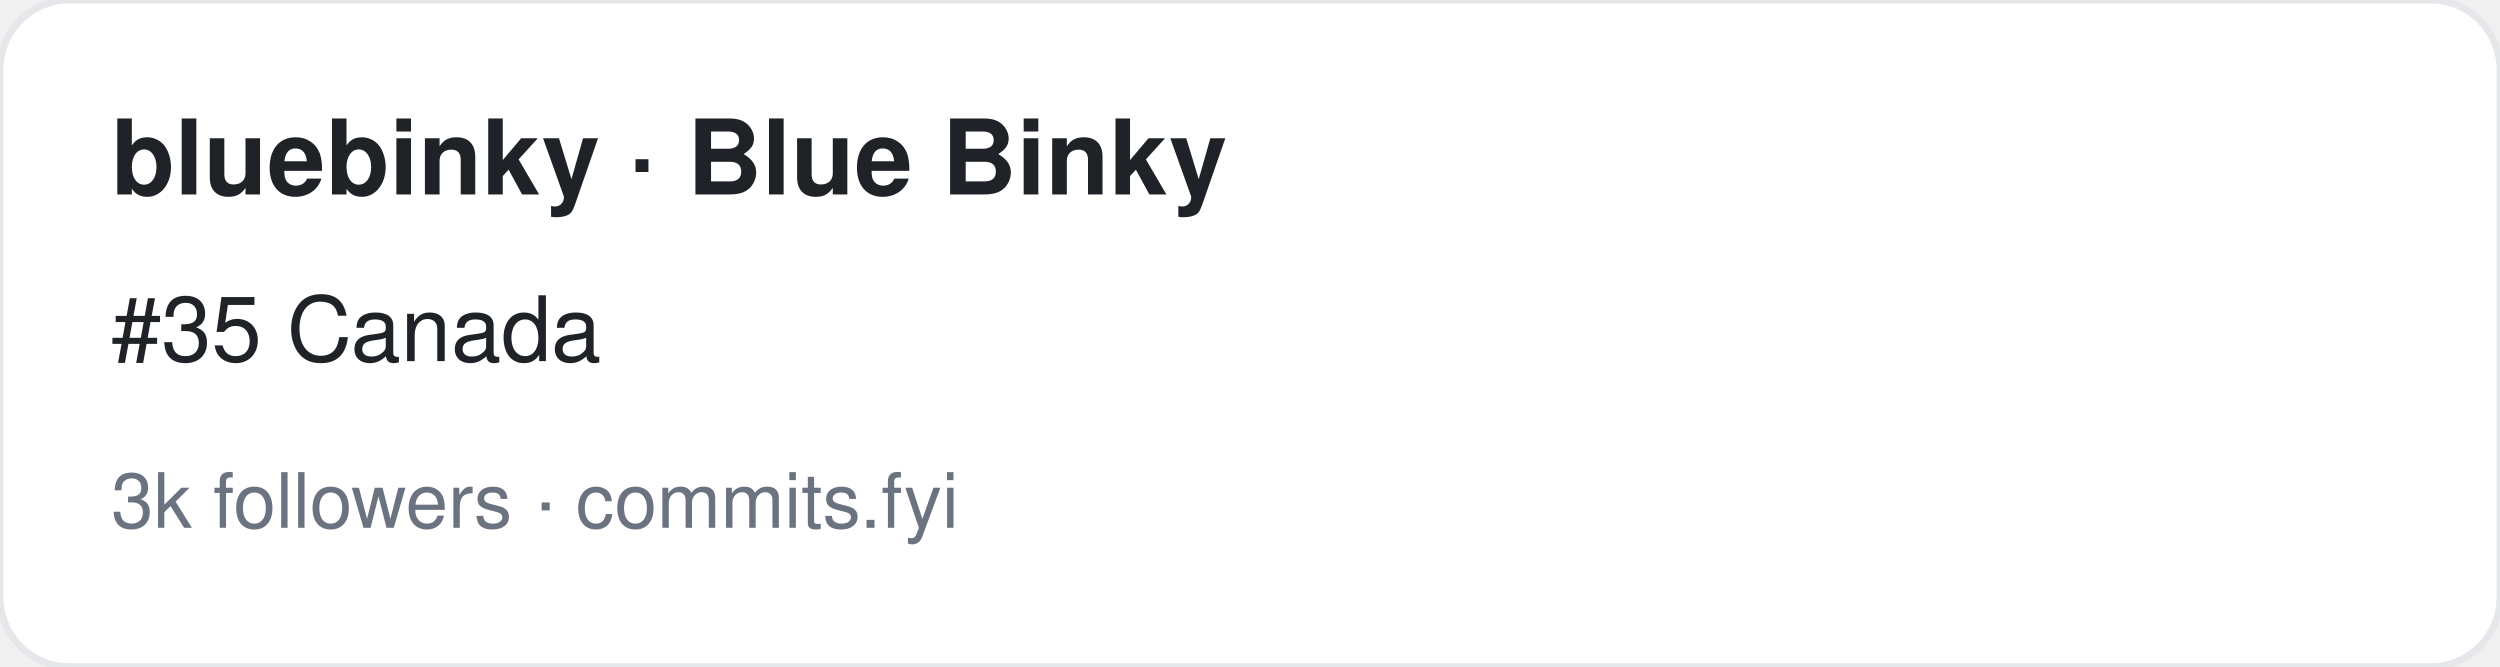
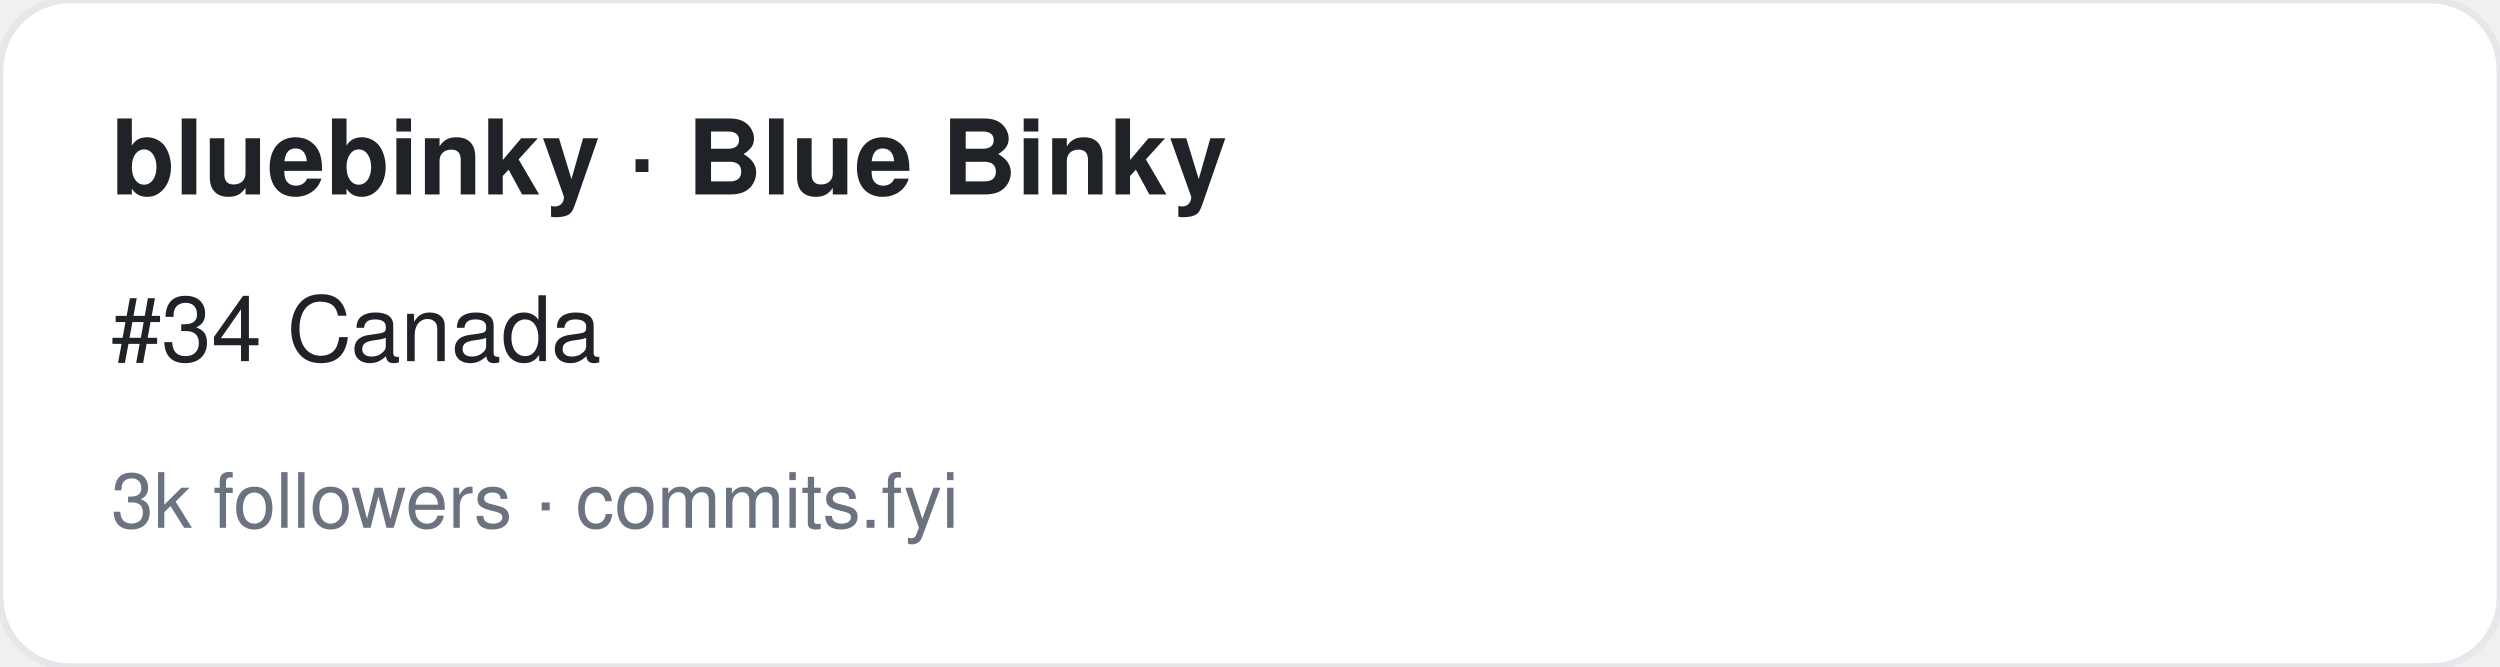
<svg xmlns="http://www.w3.org/2000/svg" width="360" height="96" viewBox="0 0 360 96" font-family="-apple-system,BlinkMacSystemFont,Segoe UI,Helvetica,Arial,sans-serif">
  <rect width="360" height="96" rx="10" fill="#ffffff" stroke="#e5e7eb" />
  <text x="16" y="28" font-size="15" font-weight="700" fill="#1f2328">bluebinky · Blue Binky</text>
-   <text x="16" y="52" font-size="13" fill="#1f2328">#35 Canada</text>
+   <text x="16" y="52" font-size="13" fill="#1f2328">#34 Canada</text>
  <text x="16" y="76" font-size="11" fill="#6b7280">3k followers · commits.fyi</text>
</svg>
